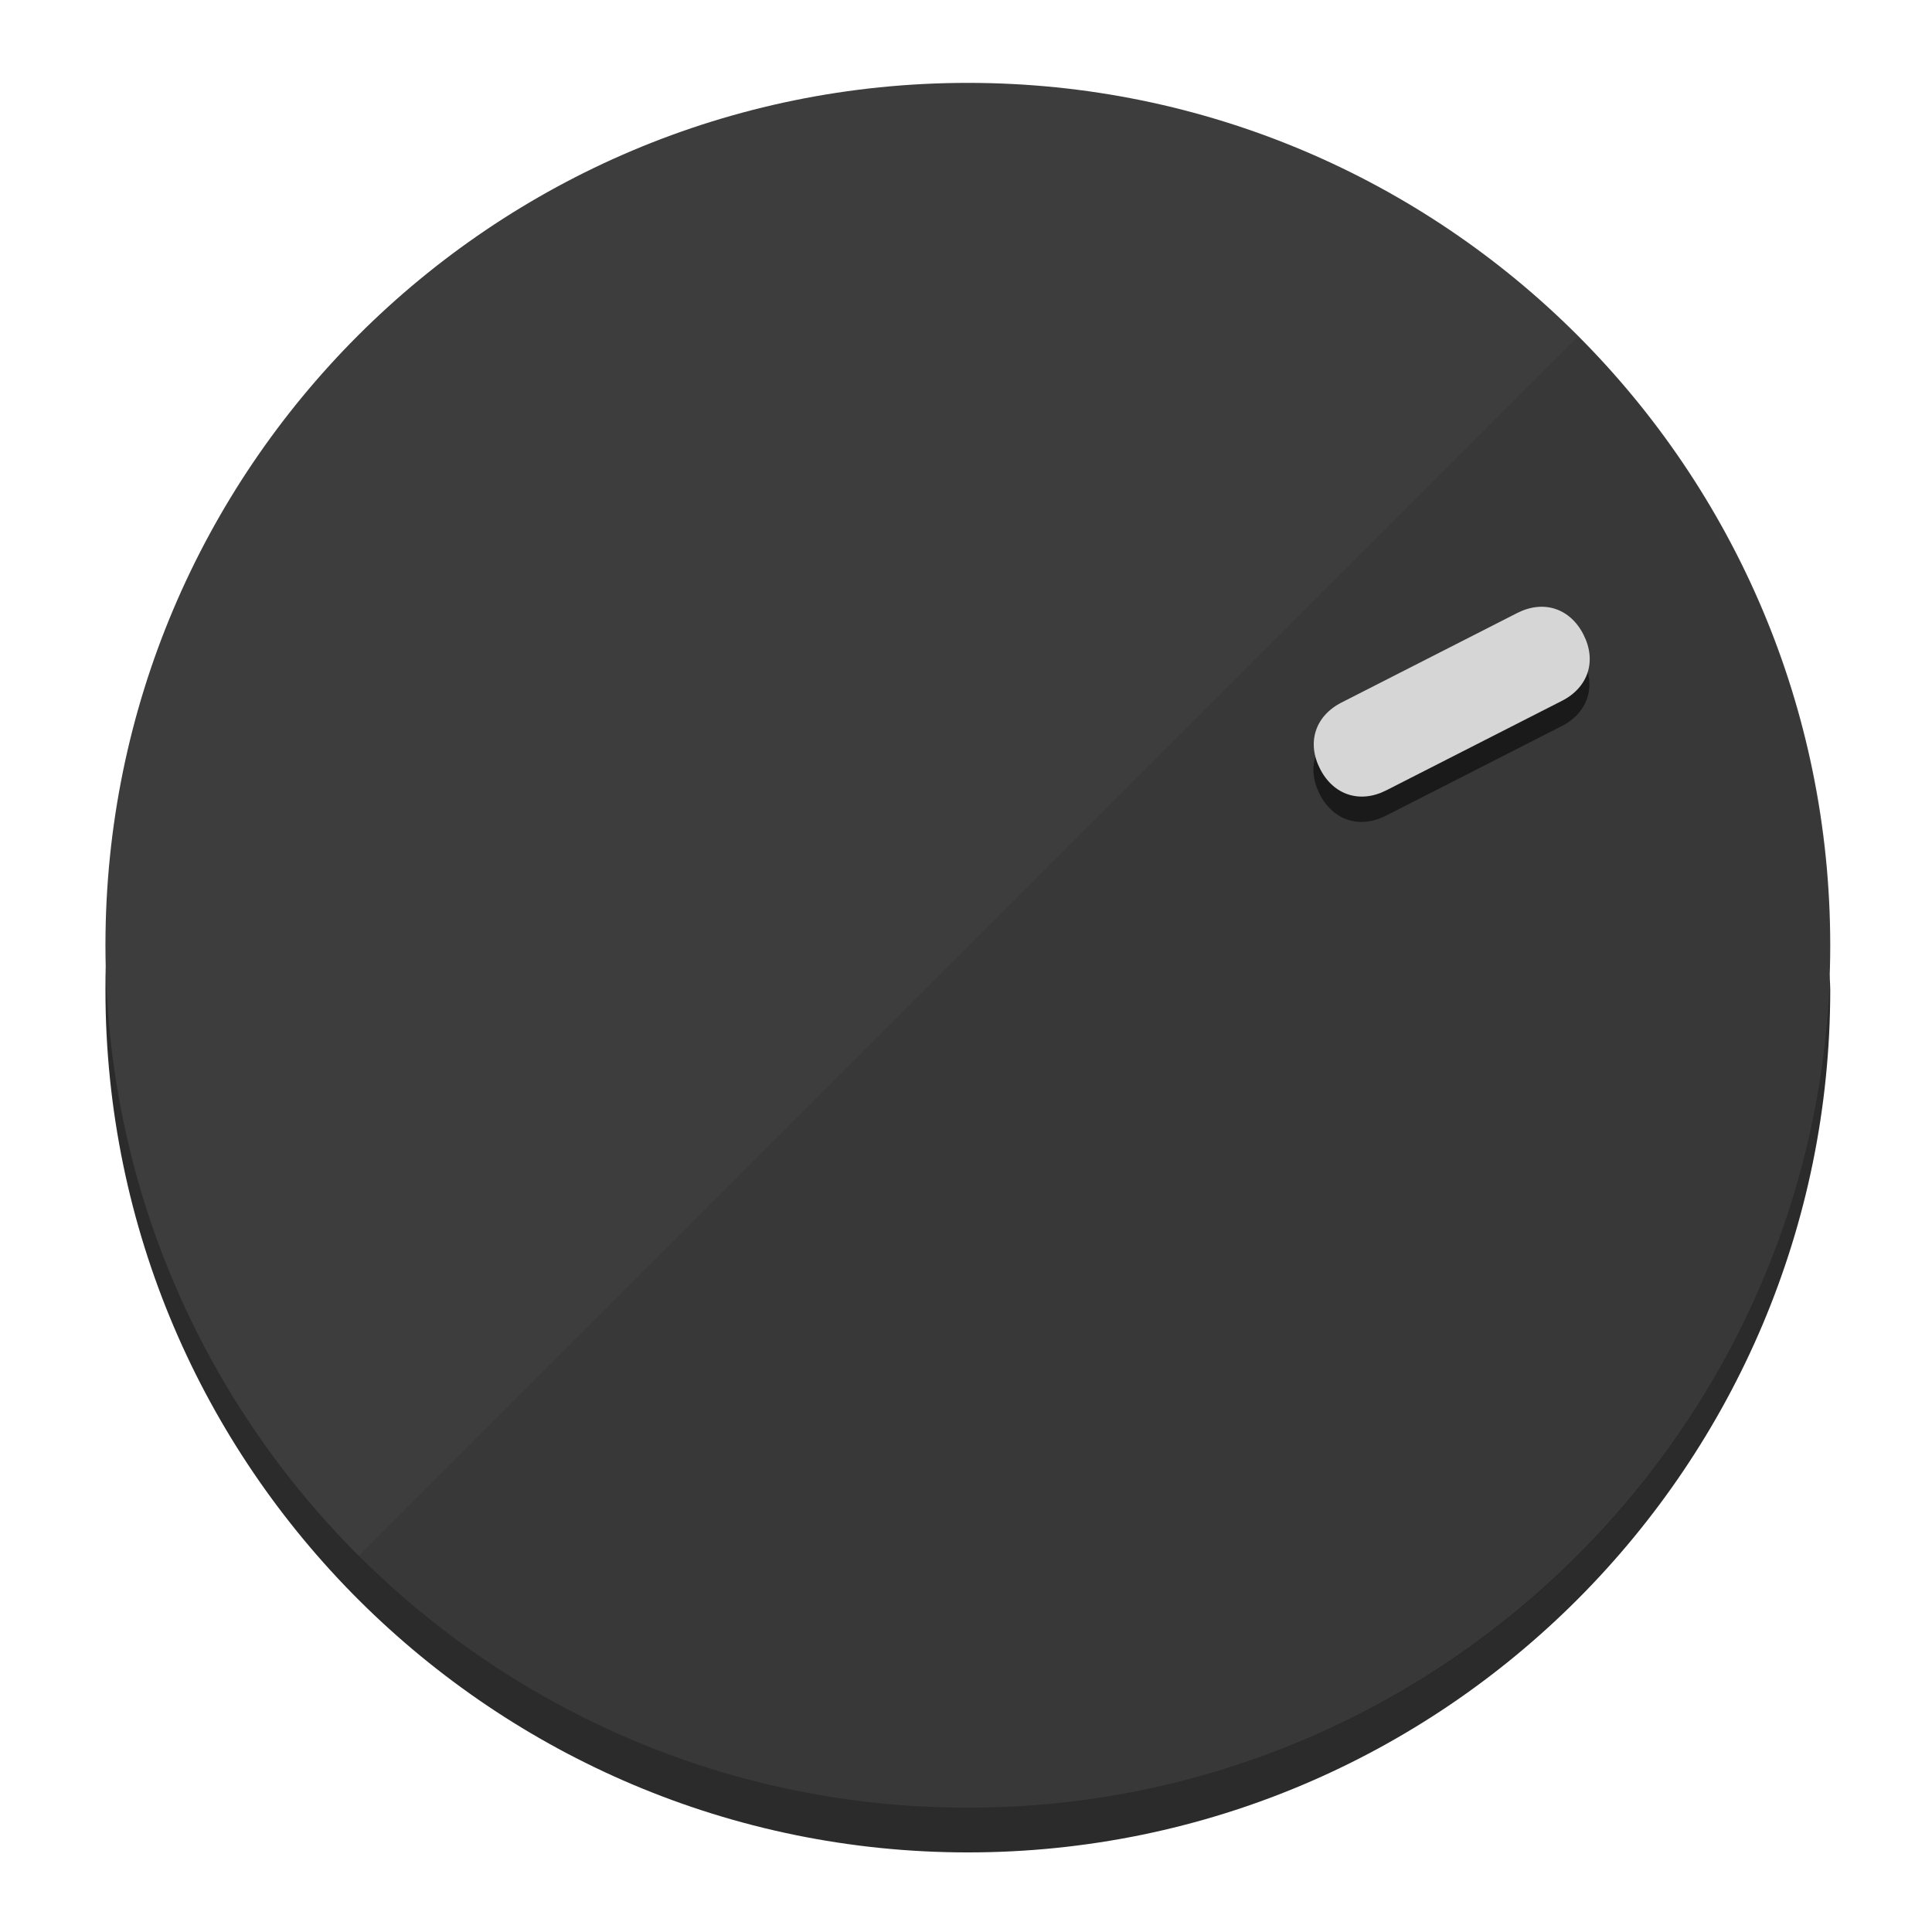
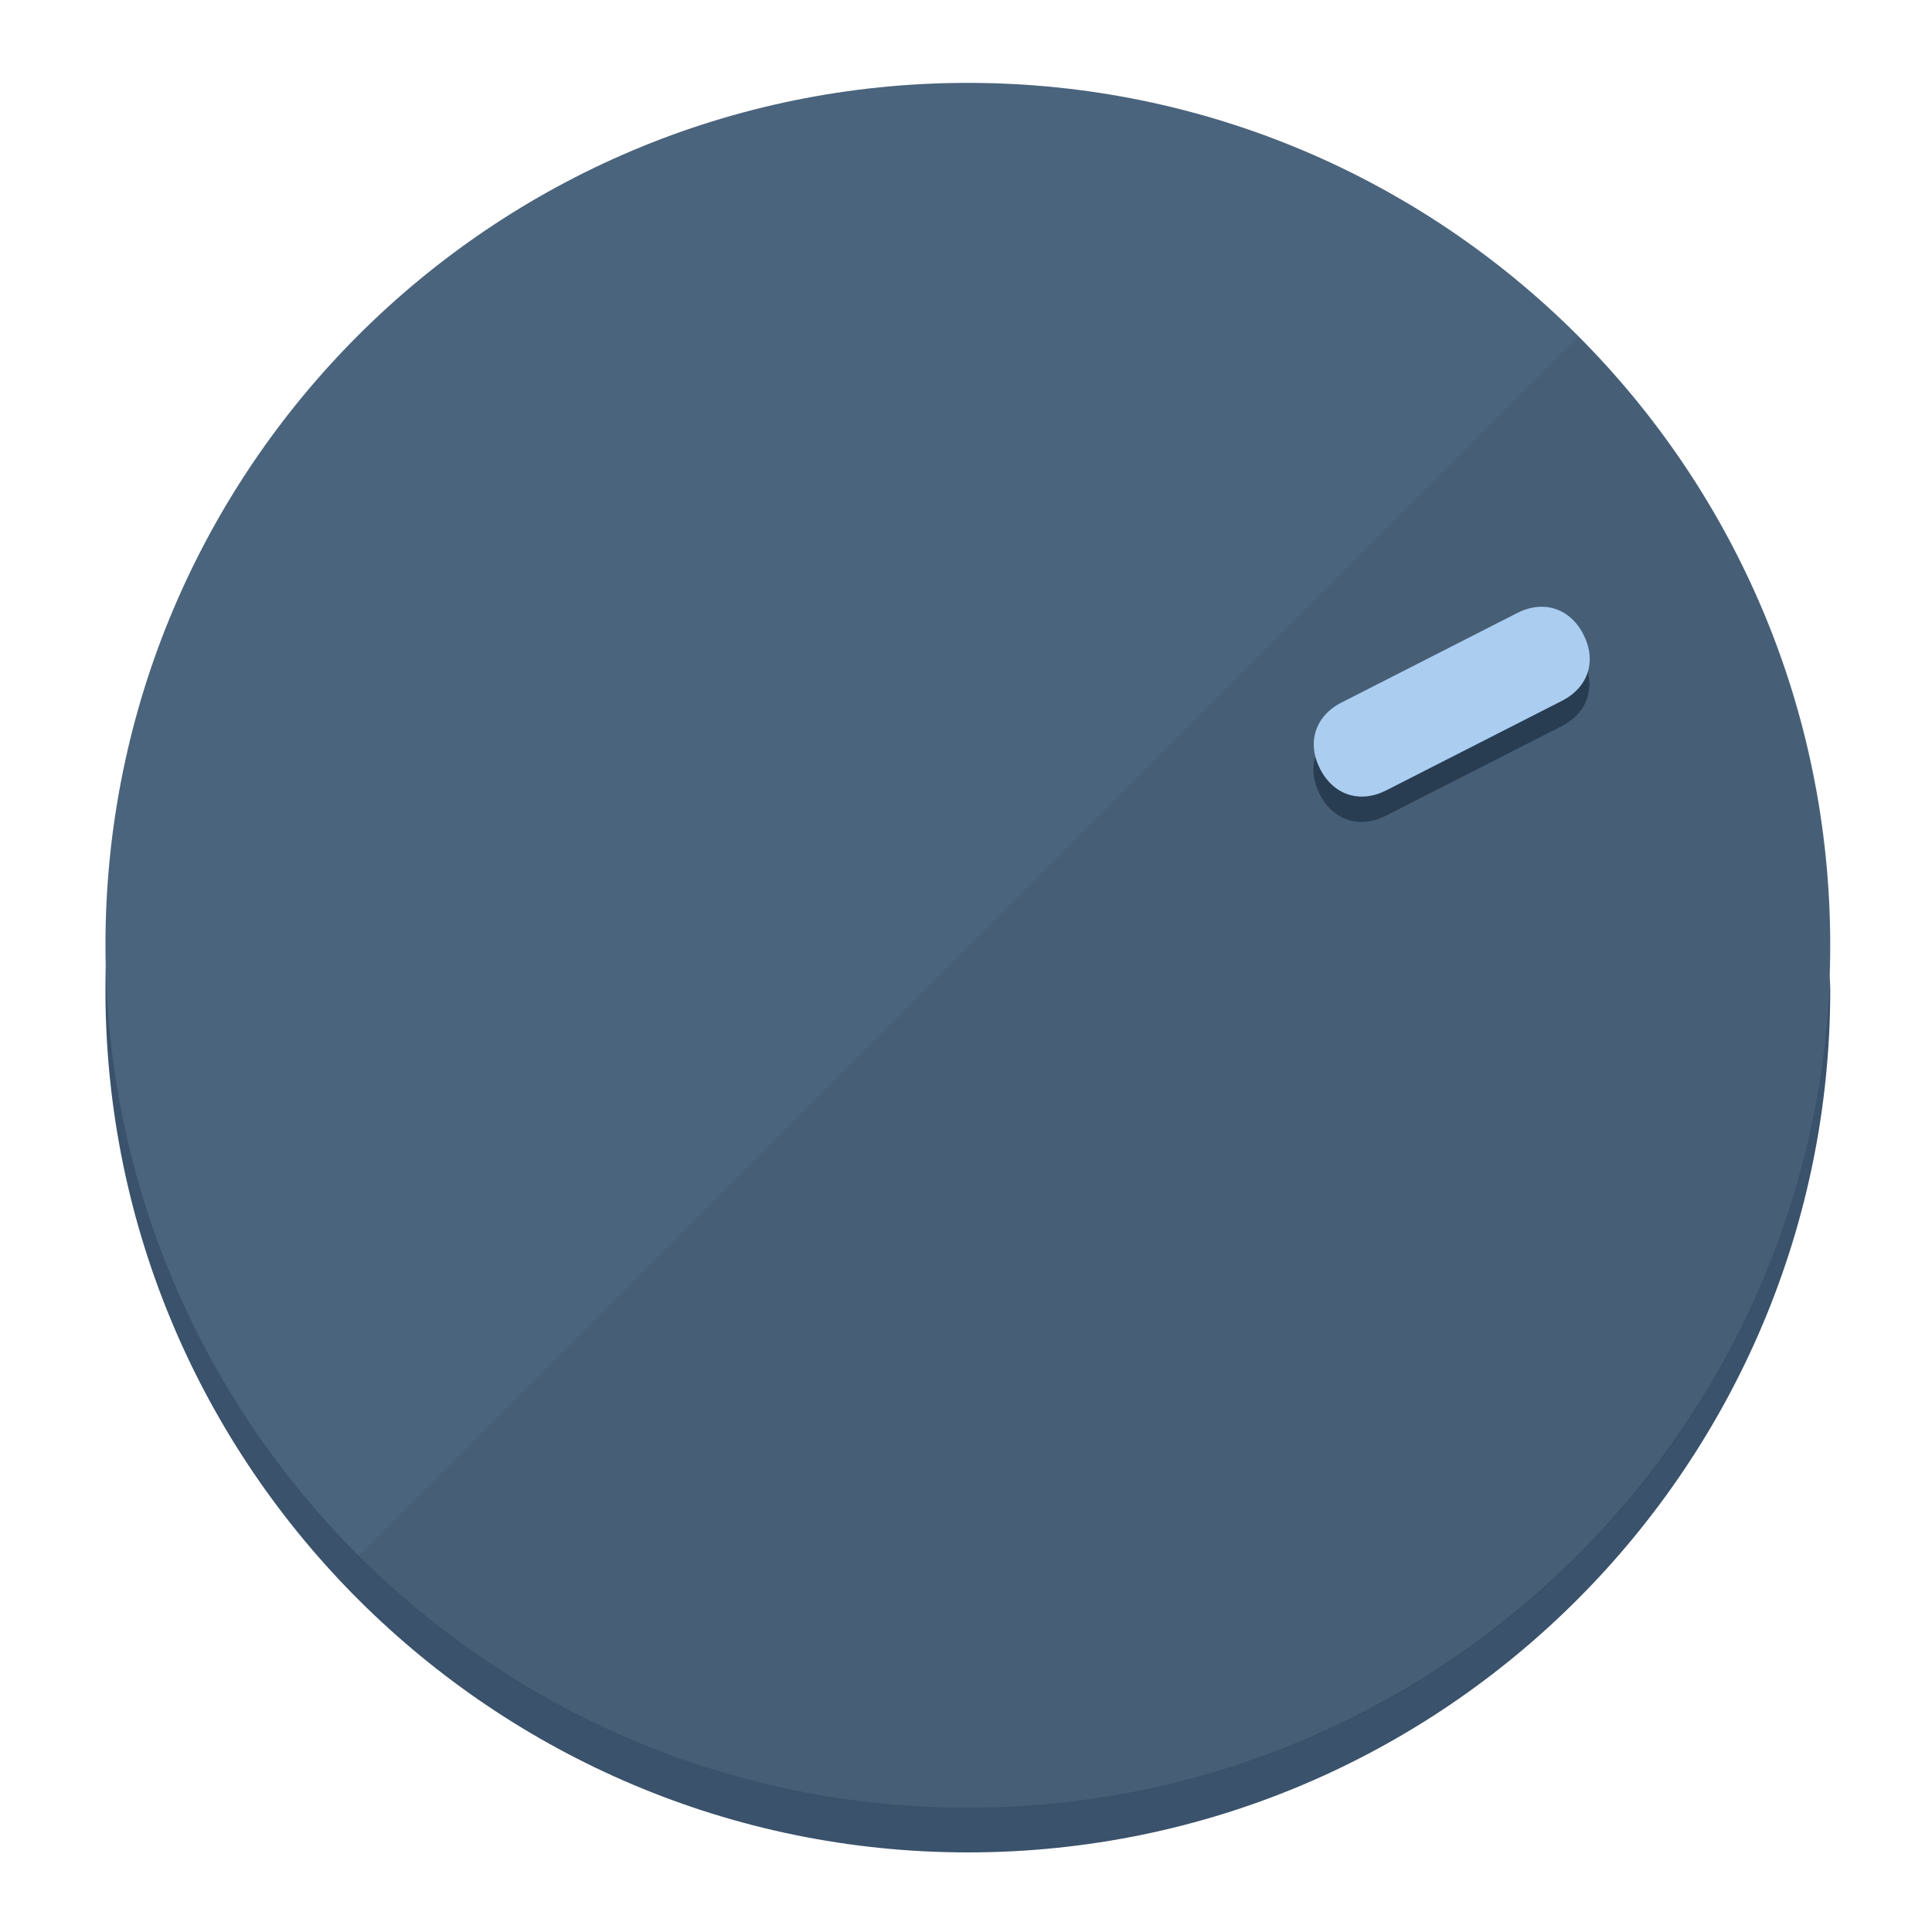
<svg xmlns="http://www.w3.org/2000/svg" height="120px" width="120px" version="1.1" id="Layer_1" viewBox="0 0 496.8 496.8" xml:space="preserve">
  <defs id="defs23" />
  <g id="g3158">
-     <path style="display:inline;fill:#2B2B2B;fill-opacity:1;stroke-width:1.584" d="m 248.875,445.92 c 116.582,0 212.89,-91.238 220.493,-205.286 0,5.069 1.267,8.87 1.267,13.939 0,121.651 -98.842,221.76 -221.76,221.76 -121.651,0 -221.76,-98.842 -221.76,-221.76 0,-5.069 0,-8.87 1.267,-13.939 7.603,114.048 103.91,205.286 220.493,205.286 z" id="path8" />
-     <circle style="display:inline;fill:#3D3D3D;fill-opacity:1;stroke-width:1.584" cx="248.875" cy="243.071" r="221.76" id="circle12" />
-     <path style="display:inline;fill:#1A1A1A;fill-opacity:0.154;stroke-width:1.587" d="m 405.744,86.606 c 86.308,86.308 86.308,227.193 0,313.5 -86.308,86.308 -227.193,86.308 -313.5,0" id="path14" />
+     <path style="display:inline;fill:#3A526B;fill-opacity:1;stroke-width:1.584" d="m 248.875,445.92 c 116.582,0 212.89,-91.238 220.493,-205.286 0,5.069 1.267,8.87 1.267,13.939 0,121.651 -98.842,221.76 -221.76,221.76 -121.651,0 -221.76,-98.842 -221.76,-221.76 0,-5.069 0,-8.87 1.267,-13.939 7.603,114.048 103.91,205.286 220.493,205.286 z" id="path8" />
+     <circle style="display:inline;fill:#4B647D;fill-opacity:1;stroke-width:1.584" cx="248.875" cy="243.071" r="221.76" id="circle12" />
+     <path style="display:inline;fill:#293D52;fill-opacity:0.154;stroke-width:1.587" d="m 405.744,86.606 c 86.308,86.308 86.308,227.193 0,313.5 -86.308,86.308 -227.193,86.308 -313.5,0" id="path14" />
  </g>
  <g id="g3198">
    <circle style="display:none;fill:#000000;fill-opacity:0;stroke-width:1.584" cx="329.835" cy="-110.802" r="221.76" id="circle12-3" transform="rotate(63)" />
-     <path style="display:inline;fill:#1A1A1A;fill-opacity:1;stroke-width:1.584" d="m 356.39,209.744 c -6.774,3.452 -13.592,1.237 -17.044,-5.538 v 0 c -3.452,-6.774 -1.237,-13.592 5.538,-17.044 l 45.163,-23.012 c 6.775,-3.452 13.592,-1.237 17.044,5.538 v 0 c 3.452,6.774 1.237,13.592 -5.538,17.044 z" id="path3789" />
-     <path style="display:inline;fill:#D6D6D6;stroke-width:1.584" d="m 356.478,203.228 c -6.774,3.452 -13.592,1.237 -17.044,-5.538 v 0 c -3.452,-6.774 -1.237,-13.592 5.538,-17.044 l 45.163,-23.012 c 6.774,-3.452 13.592,-1.237 17.044,5.538 v 0 c 3.452,6.775 1.237,13.592 -5.538,17.044 z" id="path915" />
+     <path style="display:inline;fill:#293D52;fill-opacity:1;stroke-width:1.584" d="m 356.39,209.744 c -6.774,3.452 -13.592,1.237 -17.044,-5.538 v 0 c -3.452,-6.774 -1.237,-13.592 5.538,-17.044 l 45.163,-23.012 c 6.775,-3.452 13.592,-1.237 17.044,5.538 v 0 c 3.452,6.774 1.237,13.592 -5.538,17.044 z" id="path3789" />
+     <path style="display:inline;fill:#AACDF0;stroke-width:1.584" d="m 356.478,203.228 c -6.774,3.452 -13.592,1.237 -17.044,-5.538 v 0 c -3.452,-6.774 -1.237,-13.592 5.538,-17.044 l 45.163,-23.012 c 6.774,-3.452 13.592,-1.237 17.044,5.538 v 0 c 3.452,6.775 1.237,13.592 -5.538,17.044 z" id="path915" />
  </g>
</svg>
